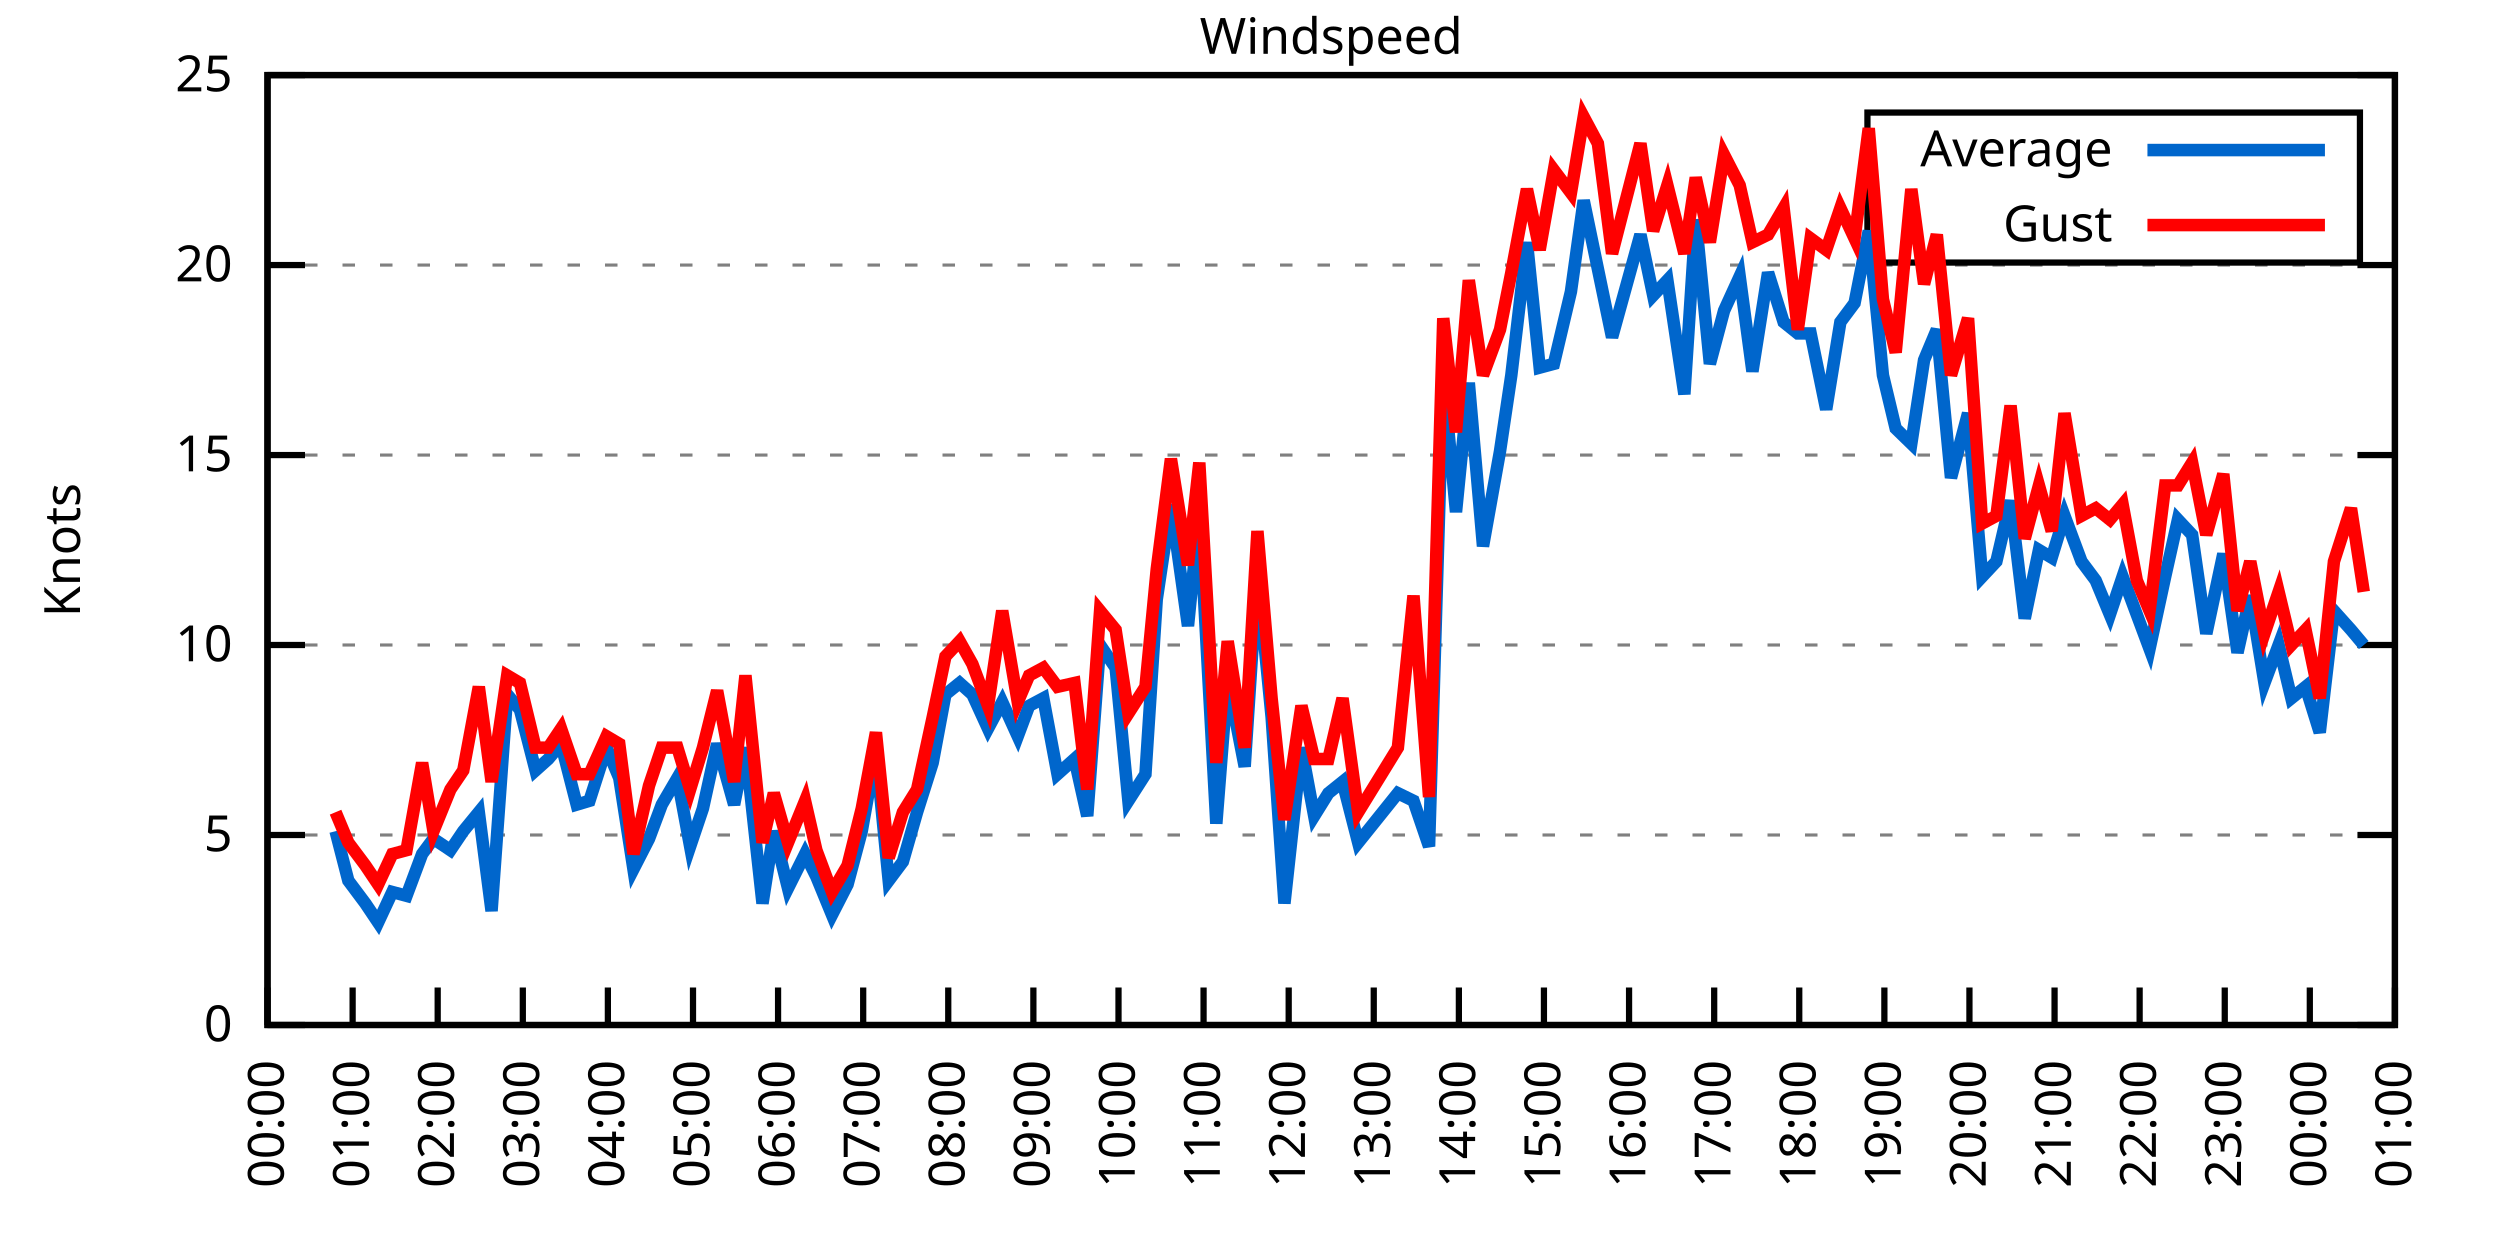
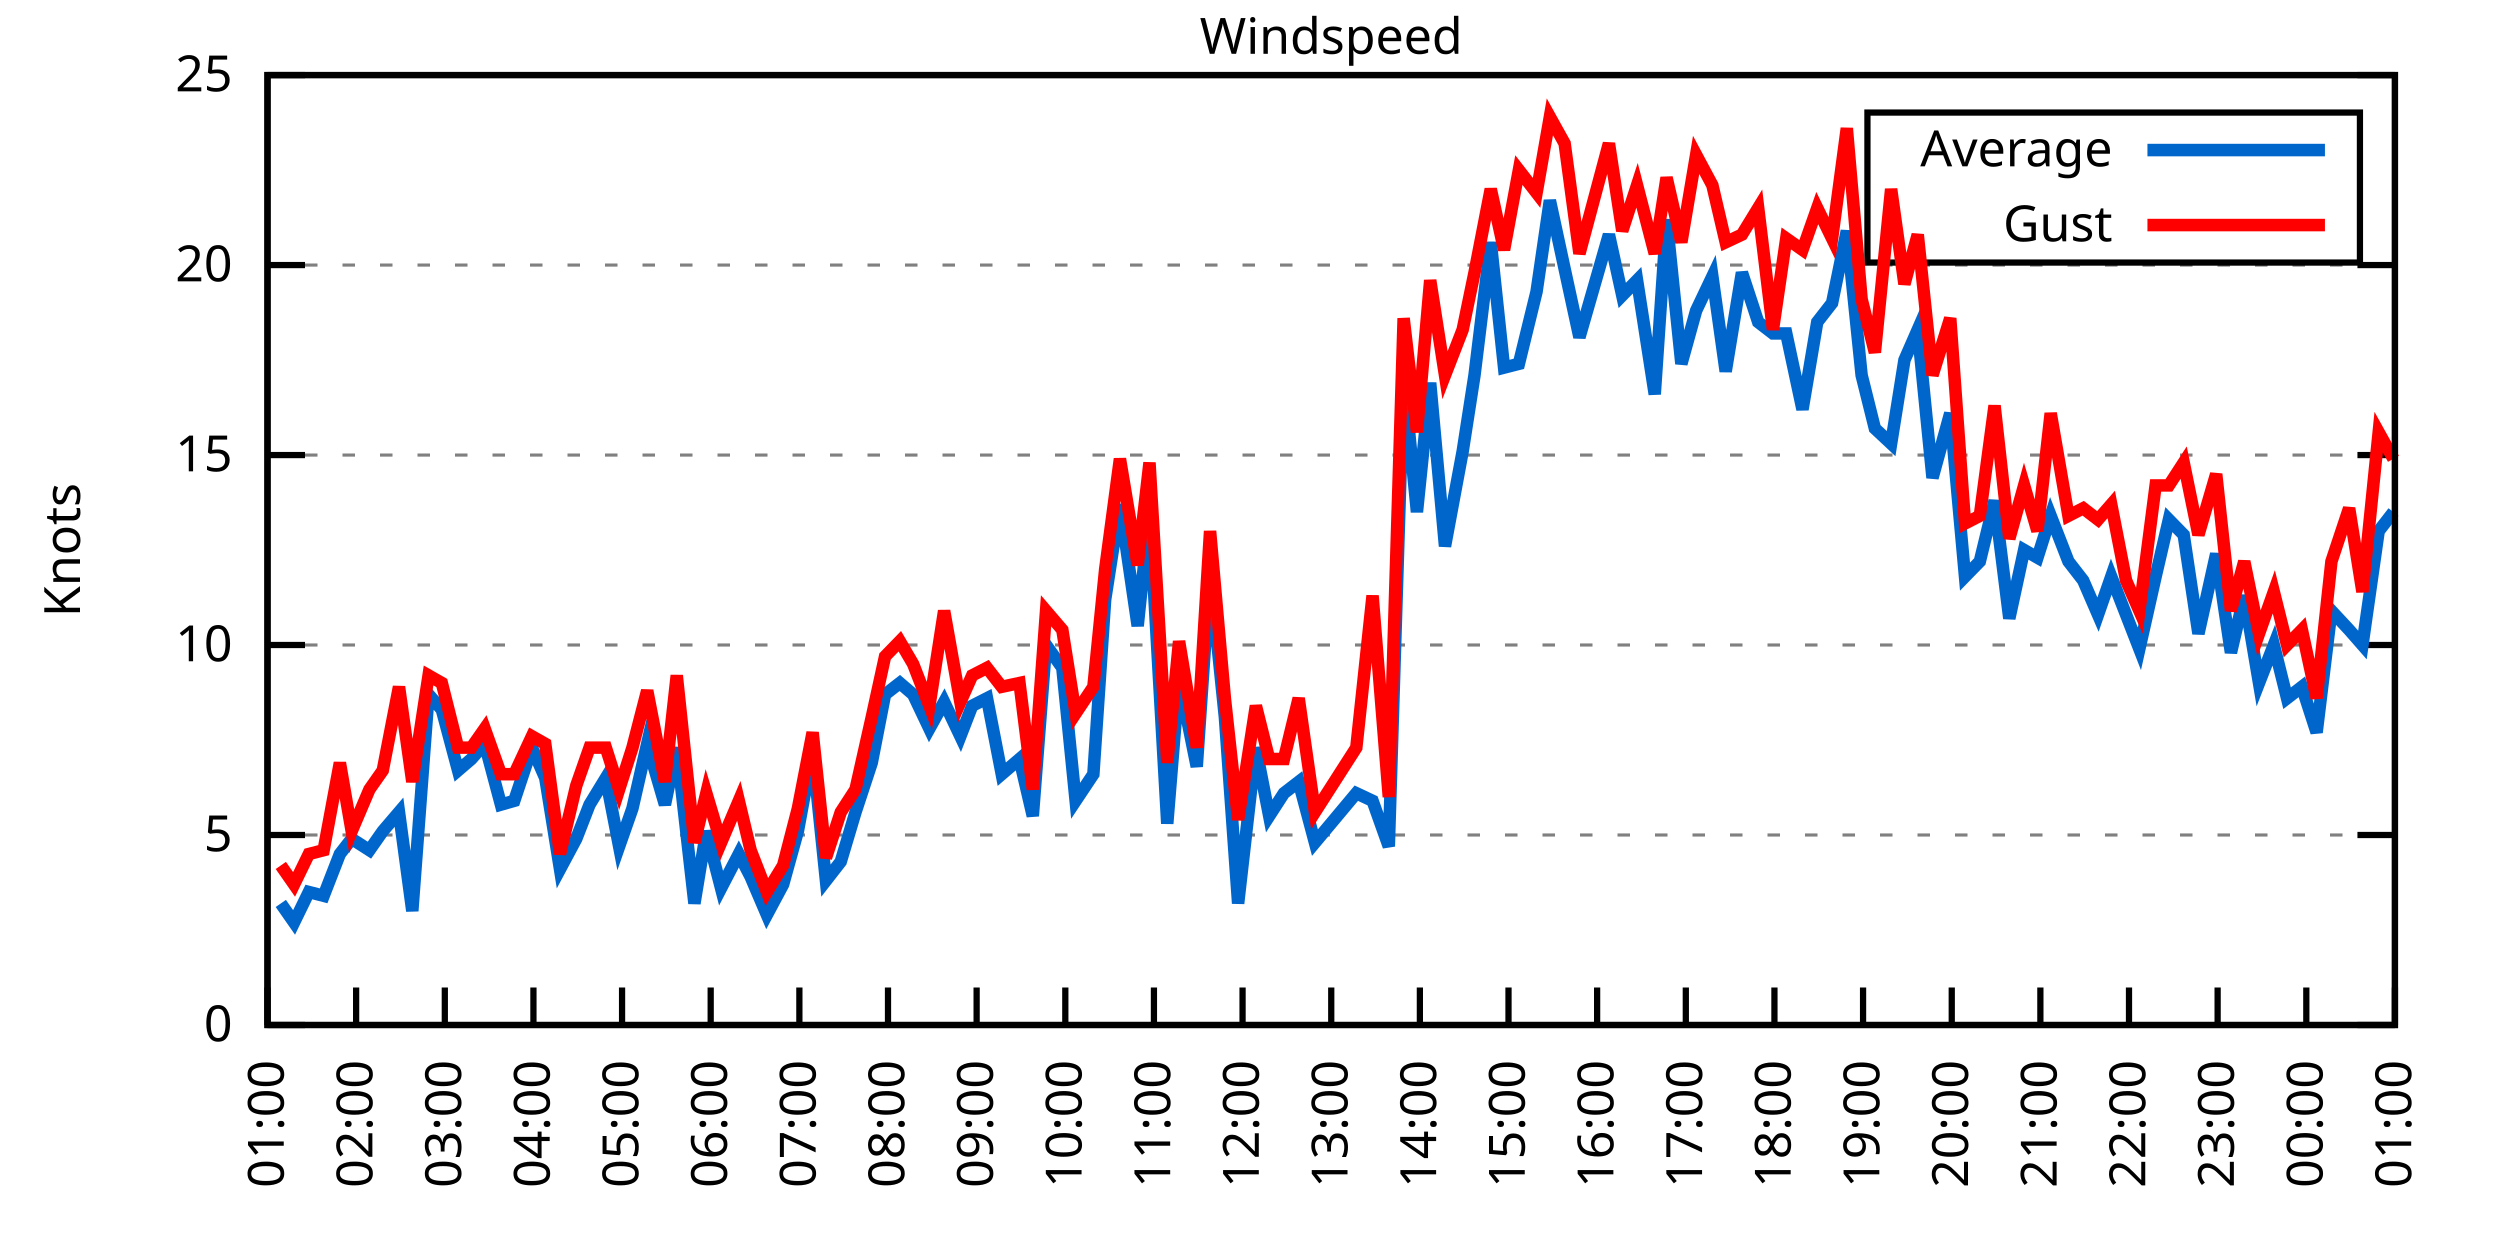
<svg xmlns="http://www.w3.org/2000/svg" xmlns:xlink="http://www.w3.org/1999/xlink" width="400" height="200" viewBox="0 0 400 200">
  <g id="gnuplot_canvas">
    <rect x="0" y="0" width="400" height="200" fill="none" />
    <defs>
      <circle id="gpDot" r="0.5" stroke-width="0.5" stroke="currentColor" />
      <path id="gpPt0" stroke-width="0.333" stroke="currentColor" d="M-1,0 h2 M0,-1 v2" />
      <path id="gpPt1" stroke-width="0.333" stroke="currentColor" d="M-1,-1 L1,1 M1,-1 L-1,1" />
      <path id="gpPt2" stroke-width="0.333" stroke="currentColor" d="M-1,0 L1,0 M0,-1 L0,1 M-1,-1 L1,1 M-1,1 L1,-1" />
      <rect id="gpPt3" stroke-width="0.333" stroke="currentColor" x="-1" y="-1" width="2" height="2" />
      <rect id="gpPt4" stroke-width="0.333" stroke="currentColor" fill="currentColor" x="-1" y="-1" width="2" height="2" />
      <circle id="gpPt5" stroke-width="0.333" stroke="currentColor" cx="0" cy="0" r="1" />
      <use xlink:href="#gpPt5" id="gpPt6" fill="currentColor" stroke="none" />
      <path id="gpPt7" stroke-width="0.333" stroke="currentColor" d="M0,-1.33 L-1.33,0.67 L1.33,0.67 z" />
      <use xlink:href="#gpPt7" id="gpPt8" fill="currentColor" stroke="none" />
      <use xlink:href="#gpPt7" id="gpPt9" stroke="currentColor" transform="rotate(180)" />
      <use xlink:href="#gpPt9" id="gpPt10" fill="currentColor" stroke="none" />
      <use xlink:href="#gpPt3" id="gpPt11" stroke="currentColor" transform="rotate(45)" />
      <use xlink:href="#gpPt11" id="gpPt12" fill="currentColor" stroke="none" />
      <path id="gpPt13" stroke-width="0.333" stroke="currentColor" d="M0,1.330 L1.265,0.411 L0.782,-1.067 L-0.782,-1.076 L-1.265,0.411 z" />
      <use xlink:href="#gpPt13" id="gpPt14" fill="currentColor" stroke="none" />
      <filter id="textbox" filterUnits="objectBoundingBox" x="0" y="0" height="1" width="1">
        <feFlood flood-color="white" flood-opacity="1" result="bgnd" />
        <feComposite in="SourceGraphic" in2="bgnd" operator="atop" />
      </filter>
      <filter id="greybox" filterUnits="objectBoundingBox" x="0" y="0" height="1" width="1">
        <feFlood flood-color="lightgrey" flood-opacity="1" result="grey" />
        <feComposite in="SourceGraphic" in2="grey" operator="atop" />
      </filter>
    </defs>
    <g fill="none" color="white" stroke="currentColor" stroke-width="1.00" stroke-linecap="butt" stroke-linejoin="miter">
</g>
    <g fill="none" color="black" stroke="currentColor" stroke-width="1.00" stroke-linecap="butt" stroke-linejoin="miter">
      <g stroke="none" shape-rendering="crispEdges">
        <polygon fill="rgb(255, 255, 255)" points="42.80,164.00 383.18,164.00 383.18,12.02 42.80,12.02 " />
      </g>
    </g>
    <g fill="none" color="black" stroke="currentColor" stroke-width="1.00" stroke-linecap="butt" stroke-linejoin="miter">
</g>
    <g fill="none" color="black" stroke="black" stroke-width="0.50" stroke-linecap="butt" stroke-linejoin="miter">
</g>
    <g fill="none" color="gray" stroke="currentColor" stroke-width="0.50" stroke-linecap="butt" stroke-linejoin="miter">
      <path stroke="gray" stroke-dasharray="2,4" class="gridline" d="M42.80,164.00 L383.19,164.00  " />
    </g>
    <g fill="none" color="gray" stroke="gray" stroke-width="1.00" stroke-linecap="butt" stroke-linejoin="miter">
</g>
    <g fill="none" color="black" stroke="currentColor" stroke-width="1.00" stroke-linecap="butt" stroke-linejoin="miter">
      <path stroke="black" d="M42.80,164.00 L48.80,164.00 M383.19,164.00 L377.19,164.00  " />
      <g transform="translate(37.20,166.60)" stroke="none" fill="black" font-family="Sans" font-size="8.00" text-anchor="end">
        <text>
          <tspan font-family="Sans"> 0</tspan>
        </text>
      </g>
    </g>
    <g fill="none" color="black" stroke="currentColor" stroke-width="1.00" stroke-linecap="butt" stroke-linejoin="miter">
</g>
    <g fill="none" color="black" stroke="black" stroke-width="0.50" stroke-linecap="butt" stroke-linejoin="miter">
</g>
    <g fill="none" color="gray" stroke="currentColor" stroke-width="0.50" stroke-linecap="butt" stroke-linejoin="miter">
      <path stroke="gray" stroke-dasharray="2,4" class="gridline" d="M42.80,133.60 L383.19,133.60  " />
    </g>
    <g fill="none" color="gray" stroke="gray" stroke-width="1.00" stroke-linecap="butt" stroke-linejoin="miter">
</g>
    <g fill="none" color="black" stroke="currentColor" stroke-width="1.00" stroke-linecap="butt" stroke-linejoin="miter">
      <path stroke="black" d="M42.80,133.60 L48.80,133.60 M383.19,133.60 L377.19,133.60  " />
      <g transform="translate(37.20,136.20)" stroke="none" fill="black" font-family="Sans" font-size="8.00" text-anchor="end">
        <text>
          <tspan font-family="Sans"> 5</tspan>
        </text>
      </g>
    </g>
    <g fill="none" color="black" stroke="currentColor" stroke-width="1.00" stroke-linecap="butt" stroke-linejoin="miter">
</g>
    <g fill="none" color="black" stroke="black" stroke-width="0.50" stroke-linecap="butt" stroke-linejoin="miter">
</g>
    <g fill="none" color="gray" stroke="currentColor" stroke-width="0.50" stroke-linecap="butt" stroke-linejoin="miter">
      <path stroke="gray" stroke-dasharray="2,4" class="gridline" d="M42.80,103.20 L383.19,103.20  " />
    </g>
    <g fill="none" color="gray" stroke="gray" stroke-width="1.00" stroke-linecap="butt" stroke-linejoin="miter">
</g>
    <g fill="none" color="black" stroke="currentColor" stroke-width="1.00" stroke-linecap="butt" stroke-linejoin="miter">
      <path stroke="black" d="M42.80,103.20 L48.80,103.20 M383.19,103.20 L377.19,103.20  " />
      <g transform="translate(37.20,105.80)" stroke="none" fill="black" font-family="Sans" font-size="8.00" text-anchor="end">
        <text>
          <tspan font-family="Sans"> 10</tspan>
        </text>
      </g>
    </g>
    <g fill="none" color="black" stroke="currentColor" stroke-width="1.00" stroke-linecap="butt" stroke-linejoin="miter">
</g>
    <g fill="none" color="black" stroke="black" stroke-width="0.50" stroke-linecap="butt" stroke-linejoin="miter">
</g>
    <g fill="none" color="gray" stroke="currentColor" stroke-width="0.50" stroke-linecap="butt" stroke-linejoin="miter">
      <path stroke="gray" stroke-dasharray="2,4" class="gridline" d="M42.80,72.81 L383.19,72.81  " />
    </g>
    <g fill="none" color="gray" stroke="gray" stroke-width="1.00" stroke-linecap="butt" stroke-linejoin="miter">
</g>
    <g fill="none" color="black" stroke="currentColor" stroke-width="1.00" stroke-linecap="butt" stroke-linejoin="miter">
      <path stroke="black" d="M42.80,72.81 L48.80,72.81 M383.19,72.81 L377.19,72.81  " />
      <g transform="translate(37.20,75.41)" stroke="none" fill="black" font-family="Sans" font-size="8.00" text-anchor="end">
        <text>
          <tspan font-family="Sans"> 15</tspan>
        </text>
      </g>
    </g>
    <g fill="none" color="black" stroke="currentColor" stroke-width="1.00" stroke-linecap="butt" stroke-linejoin="miter">
</g>
    <g fill="none" color="black" stroke="black" stroke-width="0.50" stroke-linecap="butt" stroke-linejoin="miter">
</g>
    <g fill="none" color="gray" stroke="currentColor" stroke-width="0.50" stroke-linecap="butt" stroke-linejoin="miter">
      <path stroke="gray" stroke-dasharray="2,4" class="gridline" d="M42.80,42.41 L383.19,42.41  " />
    </g>
    <g fill="none" color="gray" stroke="gray" stroke-width="1.00" stroke-linecap="butt" stroke-linejoin="miter">
</g>
    <g fill="none" color="black" stroke="currentColor" stroke-width="1.00" stroke-linecap="butt" stroke-linejoin="miter">
      <path stroke="black" d="M42.80,42.41 L48.80,42.41 M383.19,42.41 L377.19,42.41  " />
      <g transform="translate(37.20,45.01)" stroke="none" fill="black" font-family="Sans" font-size="8.00" text-anchor="end">
        <text>
          <tspan font-family="Sans"> 20</tspan>
        </text>
      </g>
    </g>
    <g fill="none" color="black" stroke="currentColor" stroke-width="1.00" stroke-linecap="butt" stroke-linejoin="miter">
</g>
    <g fill="none" color="black" stroke="black" stroke-width="0.50" stroke-linecap="butt" stroke-linejoin="miter">
</g>
    <g fill="none" color="gray" stroke="currentColor" stroke-width="0.50" stroke-linecap="butt" stroke-linejoin="miter">
      <path stroke="gray" stroke-dasharray="2,4" class="gridline" d="M42.80,12.01 L383.19,12.01  " />
    </g>
    <g fill="none" color="gray" stroke="gray" stroke-width="1.00" stroke-linecap="butt" stroke-linejoin="miter">
</g>
    <g fill="none" color="black" stroke="currentColor" stroke-width="1.00" stroke-linecap="butt" stroke-linejoin="miter">
      <path stroke="black" d="M42.80,12.01 L48.80,12.01 M383.19,12.01 L377.19,12.01  " />
      <g transform="translate(37.20,14.61)" stroke="none" fill="black" font-family="Sans" font-size="8.00" text-anchor="end">
        <text>
          <tspan font-family="Sans"> 25</tspan>
        </text>
      </g>
    </g>
    <g fill="none" color="black" stroke="currentColor" stroke-width="1.00" stroke-linecap="butt" stroke-linejoin="miter">
      <path stroke="black" d="M42.80,164.00 L42.80,158.00  " />
      <g transform="translate(45.40,169.60) rotate(270.00)" stroke="none" fill="black" font-family="Sans" font-size="8.00" text-anchor="end">
        <text>
-           <tspan font-family="Sans">00:00</tspan>
-         </text>
-       </g>
-     </g>
-     <g fill="none" color="black" stroke="currentColor" stroke-width="1.00" stroke-linecap="butt" stroke-linejoin="miter">
-       <path stroke="black" d="M56.42,164.00 L56.42,158.00  " />
-       <g transform="translate(59.02,169.60) rotate(270.00)" stroke="none" fill="black" font-family="Sans" font-size="8.00" text-anchor="end">
-         <text>
          <tspan font-family="Sans">01:00</tspan>
        </text>
      </g>
    </g>
    <g fill="none" color="black" stroke="currentColor" stroke-width="1.00" stroke-linecap="butt" stroke-linejoin="miter">
-       <path stroke="black" d="M70.03,164.00 L70.03,158.00  " />
-       <g transform="translate(72.63,169.60) rotate(270.00)" stroke="none" fill="black" font-family="Sans" font-size="8.00" text-anchor="end">
+       <path stroke="black" d="M56.98,164.00 L56.98,158.00  " />
+       <g transform="translate(59.58,169.60) rotate(270.00)" stroke="none" fill="black" font-family="Sans" font-size="8.00" text-anchor="end">
        <text>
          <tspan font-family="Sans">02:00</tspan>
        </text>
      </g>
    </g>
    <g fill="none" color="black" stroke="currentColor" stroke-width="1.00" stroke-linecap="butt" stroke-linejoin="miter">
-       <path stroke="black" d="M83.65,164.00 L83.65,158.00  " />
-       <g transform="translate(86.25,169.60) rotate(270.00)" stroke="none" fill="black" font-family="Sans" font-size="8.00" text-anchor="end">
+       <path stroke="black" d="M71.17,164.00 L71.17,158.00  " />
+       <g transform="translate(73.77,169.60) rotate(270.00)" stroke="none" fill="black" font-family="Sans" font-size="8.00" text-anchor="end">
        <text>
          <tspan font-family="Sans">03:00</tspan>
        </text>
      </g>
    </g>
    <g fill="none" color="black" stroke="currentColor" stroke-width="1.00" stroke-linecap="butt" stroke-linejoin="miter">
-       <path stroke="black" d="M97.26,164.00 L97.26,158.00  " />
-       <g transform="translate(99.86,169.60) rotate(270.00)" stroke="none" fill="black" font-family="Sans" font-size="8.00" text-anchor="end">
+       <path stroke="black" d="M85.35,164.00 L85.35,158.00  " />
+       <g transform="translate(87.95,169.60) rotate(270.00)" stroke="none" fill="black" font-family="Sans" font-size="8.00" text-anchor="end">
        <text>
          <tspan font-family="Sans">04:00</tspan>
        </text>
      </g>
    </g>
    <g fill="none" color="black" stroke="currentColor" stroke-width="1.00" stroke-linecap="butt" stroke-linejoin="miter">
-       <path stroke="black" d="M110.88,164.00 L110.88,158.00  " />
-       <g transform="translate(113.48,169.60) rotate(270.00)" stroke="none" fill="black" font-family="Sans" font-size="8.00" text-anchor="end">
+       <path stroke="black" d="M99.53,164.00 L99.53,158.00  " />
+       <g transform="translate(102.13,169.60) rotate(270.00)" stroke="none" fill="black" font-family="Sans" font-size="8.00" text-anchor="end">
        <text>
          <tspan font-family="Sans">05:00</tspan>
        </text>
      </g>
    </g>
    <g fill="none" color="black" stroke="currentColor" stroke-width="1.00" stroke-linecap="butt" stroke-linejoin="miter">
-       <path stroke="black" d="M124.49,164.00 L124.49,158.00  " />
-       <g transform="translate(127.09,169.60) rotate(270.00)" stroke="none" fill="black" font-family="Sans" font-size="8.00" text-anchor="end">
+       <path stroke="black" d="M113.71,164.00 L113.71,158.00  " />
+       <g transform="translate(116.31,169.60) rotate(270.00)" stroke="none" fill="black" font-family="Sans" font-size="8.00" text-anchor="end">
        <text>
          <tspan font-family="Sans">06:00</tspan>
        </text>
      </g>
    </g>
    <g fill="none" color="black" stroke="currentColor" stroke-width="1.00" stroke-linecap="butt" stroke-linejoin="miter">
-       <path stroke="black" d="M138.11,164.00 L138.11,158.00  " />
-       <g transform="translate(140.71,169.60) rotate(270.00)" stroke="none" fill="black" font-family="Sans" font-size="8.00" text-anchor="end">
+       <path stroke="black" d="M127.90,164.00 L127.90,158.00  " />
+       <g transform="translate(130.50,169.60) rotate(270.00)" stroke="none" fill="black" font-family="Sans" font-size="8.00" text-anchor="end">
        <text>
          <tspan font-family="Sans">07:00</tspan>
        </text>
      </g>
    </g>
    <g fill="none" color="black" stroke="currentColor" stroke-width="1.00" stroke-linecap="butt" stroke-linejoin="miter">
-       <path stroke="black" d="M151.72,164.00 L151.72,158.00  " />
-       <g transform="translate(154.32,169.60) rotate(270.00)" stroke="none" fill="black" font-family="Sans" font-size="8.00" text-anchor="end">
+       <path stroke="black" d="M142.08,164.00 L142.08,158.00  " />
+       <g transform="translate(144.68,169.60) rotate(270.00)" stroke="none" fill="black" font-family="Sans" font-size="8.00" text-anchor="end">
        <text>
          <tspan font-family="Sans">08:00</tspan>
        </text>
      </g>
    </g>
    <g fill="none" color="black" stroke="currentColor" stroke-width="1.00" stroke-linecap="butt" stroke-linejoin="miter">
-       <path stroke="black" d="M165.34,164.00 L165.34,158.00  " />
-       <g transform="translate(167.94,169.60) rotate(270.00)" stroke="none" fill="black" font-family="Sans" font-size="8.00" text-anchor="end">
+       <path stroke="black" d="M156.26,164.00 L156.26,158.00  " />
+       <g transform="translate(158.86,169.60) rotate(270.00)" stroke="none" fill="black" font-family="Sans" font-size="8.00" text-anchor="end">
        <text>
          <tspan font-family="Sans">09:00</tspan>
        </text>
      </g>
    </g>
    <g fill="none" color="black" stroke="currentColor" stroke-width="1.00" stroke-linecap="butt" stroke-linejoin="miter">
-       <path stroke="black" d="M178.96,164.00 L178.96,158.00  " />
-       <g transform="translate(181.56,169.60) rotate(270.00)" stroke="none" fill="black" font-family="Sans" font-size="8.00" text-anchor="end">
+       <path stroke="black" d="M170.45,164.00 L170.45,158.00  " />
+       <g transform="translate(173.05,169.60) rotate(270.00)" stroke="none" fill="black" font-family="Sans" font-size="8.00" text-anchor="end">
        <text>
          <tspan font-family="Sans">10:00</tspan>
        </text>
      </g>
    </g>
    <g fill="none" color="black" stroke="currentColor" stroke-width="1.00" stroke-linecap="butt" stroke-linejoin="miter">
-       <path stroke="black" d="M192.57,164.00 L192.57,158.00  " />
-       <g transform="translate(195.17,169.60) rotate(270.00)" stroke="none" fill="black" font-family="Sans" font-size="8.00" text-anchor="end">
+       <path stroke="black" d="M184.63,164.00 L184.63,158.00  " />
+       <g transform="translate(187.23,169.60) rotate(270.00)" stroke="none" fill="black" font-family="Sans" font-size="8.00" text-anchor="end">
        <text>
          <tspan font-family="Sans">11:00</tspan>
        </text>
      </g>
    </g>
    <g fill="none" color="black" stroke="currentColor" stroke-width="1.00" stroke-linecap="butt" stroke-linejoin="miter">
-       <path stroke="black" d="M206.19,164.00 L206.19,158.00  " />
-       <g transform="translate(208.79,169.60) rotate(270.00)" stroke="none" fill="black" font-family="Sans" font-size="8.00" text-anchor="end">
+       <path stroke="black" d="M198.81,164.00 L198.81,158.00  " />
+       <g transform="translate(201.41,169.60) rotate(270.00)" stroke="none" fill="black" font-family="Sans" font-size="8.00" text-anchor="end">
        <text>
          <tspan font-family="Sans">12:00</tspan>
        </text>
      </g>
    </g>
    <g fill="none" color="black" stroke="currentColor" stroke-width="1.00" stroke-linecap="butt" stroke-linejoin="miter">
-       <path stroke="black" d="M219.80,164.00 L219.80,158.00  " />
-       <g transform="translate(222.40,169.60) rotate(270.00)" stroke="none" fill="black" font-family="Sans" font-size="8.00" text-anchor="end">
+       <path stroke="black" d="M213.00,164.00 L213.00,158.00  " />
+       <g transform="translate(215.60,169.60) rotate(270.00)" stroke="none" fill="black" font-family="Sans" font-size="8.00" text-anchor="end">
        <text>
          <tspan font-family="Sans">13:00</tspan>
        </text>
      </g>
    </g>
    <g fill="none" color="black" stroke="currentColor" stroke-width="1.00" stroke-linecap="butt" stroke-linejoin="miter">
-       <path stroke="black" d="M233.42,164.00 L233.42,158.00  " />
-       <g transform="translate(236.02,169.60) rotate(270.00)" stroke="none" fill="black" font-family="Sans" font-size="8.00" text-anchor="end">
+       <path stroke="black" d="M227.18,164.00 L227.18,158.00  " />
+       <g transform="translate(229.78,169.60) rotate(270.00)" stroke="none" fill="black" font-family="Sans" font-size="8.00" text-anchor="end">
        <text>
          <tspan font-family="Sans">14:00</tspan>
        </text>
      </g>
    </g>
    <g fill="none" color="black" stroke="currentColor" stroke-width="1.00" stroke-linecap="butt" stroke-linejoin="miter">
-       <path stroke="black" d="M247.03,164.00 L247.03,158.00  " />
-       <g transform="translate(249.63,169.60) rotate(270.00)" stroke="none" fill="black" font-family="Sans" font-size="8.00" text-anchor="end">
+       <path stroke="black" d="M241.36,164.00 L241.36,158.00  " />
+       <g transform="translate(243.96,169.60) rotate(270.00)" stroke="none" fill="black" font-family="Sans" font-size="8.00" text-anchor="end">
        <text>
          <tspan font-family="Sans">15:00</tspan>
        </text>
      </g>
    </g>
    <g fill="none" color="black" stroke="currentColor" stroke-width="1.00" stroke-linecap="butt" stroke-linejoin="miter">
-       <path stroke="black" d="M260.65,164.00 L260.65,158.00  " />
-       <g transform="translate(263.25,169.60) rotate(270.00)" stroke="none" fill="black" font-family="Sans" font-size="8.00" text-anchor="end">
+       <path stroke="black" d="M255.54,164.00 L255.54,158.00  " />
+       <g transform="translate(258.14,169.60) rotate(270.00)" stroke="none" fill="black" font-family="Sans" font-size="8.00" text-anchor="end">
        <text>
          <tspan font-family="Sans">16:00</tspan>
        </text>
      </g>
    </g>
    <g fill="none" color="black" stroke="currentColor" stroke-width="1.00" stroke-linecap="butt" stroke-linejoin="miter">
-       <path stroke="black" d="M274.27,164.00 L274.27,158.00  " />
-       <g transform="translate(276.87,169.60) rotate(270.00)" stroke="none" fill="black" font-family="Sans" font-size="8.00" text-anchor="end">
+       <path stroke="black" d="M269.73,164.00 L269.73,158.00  " />
+       <g transform="translate(272.33,169.60) rotate(270.00)" stroke="none" fill="black" font-family="Sans" font-size="8.00" text-anchor="end">
        <text>
          <tspan font-family="Sans">17:00</tspan>
        </text>
      </g>
    </g>
    <g fill="none" color="black" stroke="currentColor" stroke-width="1.00" stroke-linecap="butt" stroke-linejoin="miter">
-       <path stroke="black" d="M287.88,164.00 L287.88,158.00  " />
-       <g transform="translate(290.48,169.60) rotate(270.00)" stroke="none" fill="black" font-family="Sans" font-size="8.00" text-anchor="end">
+       <path stroke="black" d="M283.91,164.00 L283.91,158.00  " />
+       <g transform="translate(286.51,169.60) rotate(270.00)" stroke="none" fill="black" font-family="Sans" font-size="8.00" text-anchor="end">
        <text>
          <tspan font-family="Sans">18:00</tspan>
        </text>
      </g>
    </g>
    <g fill="none" color="black" stroke="currentColor" stroke-width="1.00" stroke-linecap="butt" stroke-linejoin="miter">
-       <path stroke="black" d="M301.50,164.00 L301.50,158.00  " />
-       <g transform="translate(304.10,169.60) rotate(270.00)" stroke="none" fill="black" font-family="Sans" font-size="8.00" text-anchor="end">
+       <path stroke="black" d="M298.09,164.00 L298.09,158.00  " />
+       <g transform="translate(300.69,169.60) rotate(270.00)" stroke="none" fill="black" font-family="Sans" font-size="8.00" text-anchor="end">
        <text>
          <tspan font-family="Sans">19:00</tspan>
        </text>
      </g>
    </g>
    <g fill="none" color="black" stroke="currentColor" stroke-width="1.00" stroke-linecap="butt" stroke-linejoin="miter">
-       <path stroke="black" d="M315.11,164.00 L315.11,158.00  " />
-       <g transform="translate(317.71,169.60) rotate(270.00)" stroke="none" fill="black" font-family="Sans" font-size="8.00" text-anchor="end">
+       <path stroke="black" d="M312.28,164.00 L312.28,158.00  " />
+       <g transform="translate(314.88,169.60) rotate(270.00)" stroke="none" fill="black" font-family="Sans" font-size="8.00" text-anchor="end">
        <text>
          <tspan font-family="Sans">20:00</tspan>
        </text>
      </g>
    </g>
    <g fill="none" color="black" stroke="currentColor" stroke-width="1.00" stroke-linecap="butt" stroke-linejoin="miter">
-       <path stroke="black" d="M328.73,164.00 L328.73,158.00  " />
-       <g transform="translate(331.33,169.60) rotate(270.00)" stroke="none" fill="black" font-family="Sans" font-size="8.00" text-anchor="end">
+       <path stroke="black" d="M326.46,164.00 L326.46,158.00  " />
+       <g transform="translate(329.06,169.60) rotate(270.00)" stroke="none" fill="black" font-family="Sans" font-size="8.00" text-anchor="end">
        <text>
          <tspan font-family="Sans">21:00</tspan>
        </text>
      </g>
    </g>
    <g fill="none" color="black" stroke="currentColor" stroke-width="1.00" stroke-linecap="butt" stroke-linejoin="miter">
-       <path stroke="black" d="M342.34,164.00 L342.34,158.00  " />
-       <g transform="translate(344.94,169.60) rotate(270.00)" stroke="none" fill="black" font-family="Sans" font-size="8.00" text-anchor="end">
+       <path stroke="black" d="M340.64,164.00 L340.64,158.00  " />
+       <g transform="translate(343.24,169.60) rotate(270.00)" stroke="none" fill="black" font-family="Sans" font-size="8.00" text-anchor="end">
        <text>
          <tspan font-family="Sans">22:00</tspan>
        </text>
      </g>
    </g>
    <g fill="none" color="black" stroke="currentColor" stroke-width="1.00" stroke-linecap="butt" stroke-linejoin="miter">
-       <path stroke="black" d="M355.96,164.00 L355.96,158.00  " />
-       <g transform="translate(358.56,169.60) rotate(270.00)" stroke="none" fill="black" font-family="Sans" font-size="8.00" text-anchor="end">
+       <path stroke="black" d="M354.82,164.00 L354.82,158.00  " />
+       <g transform="translate(357.42,169.60) rotate(270.00)" stroke="none" fill="black" font-family="Sans" font-size="8.00" text-anchor="end">
        <text>
          <tspan font-family="Sans">23:00</tspan>
        </text>
      </g>
    </g>
    <g fill="none" color="black" stroke="currentColor" stroke-width="1.00" stroke-linecap="butt" stroke-linejoin="miter">
-       <path stroke="black" d="M369.57,164.00 L369.57,158.00  " />
-       <g transform="translate(372.17,169.60) rotate(270.00)" stroke="none" fill="black" font-family="Sans" font-size="8.00" text-anchor="end">
+       <path stroke="black" d="M369.01,164.00 L369.01,158.00  " />
+       <g transform="translate(371.61,169.60) rotate(270.00)" stroke="none" fill="black" font-family="Sans" font-size="8.00" text-anchor="end">
        <text>
          <tspan font-family="Sans">00:00</tspan>
        </text>
      </g>
    </g>
    <g fill="none" color="black" stroke="currentColor" stroke-width="1.00" stroke-linecap="butt" stroke-linejoin="miter">
      <path stroke="black" d="M383.19,164.00 L383.19,158.00  " />
      <g transform="translate(385.79,169.60) rotate(270.00)" stroke="none" fill="black" font-family="Sans" font-size="8.00" text-anchor="end">
        <text>
          <tspan font-family="Sans">01:00</tspan>
        </text>
      </g>
    </g>
    <g fill="none" color="black" stroke="currentColor" stroke-width="1.00" stroke-linecap="butt" stroke-linejoin="miter">
</g>
    <g fill="none" color="black" stroke="currentColor" stroke-width="1.00" stroke-linecap="butt" stroke-linejoin="miter">
      <path stroke="black" d="M42.80,12.01 L42.80,164.00 L383.19,164.00 L383.19,12.01 L42.80,12.01 Z  " />
    </g>
    <g fill="none" color="black" stroke="currentColor" stroke-width="1.00" stroke-linecap="butt" stroke-linejoin="miter">
</g>
    <g fill="none" color="black" stroke="currentColor" stroke-width="1.00" stroke-linecap="butt" stroke-linejoin="miter">
      <path stroke="black" d="M298.79,42.01 L298.79,18.01 L377.59,18.01 L377.59,42.01 L298.79,42.01 Z  " />
    </g>
    <g id="Windspeed_plot_1">
      <g fill="none" color="white" stroke="black" stroke-width="2.00" stroke-linecap="butt" stroke-linejoin="miter">
</g>
      <g fill="none" color="black" stroke="currentColor" stroke-width="2.00" stroke-linecap="butt" stroke-linejoin="miter">
        <g transform="translate(337.99,26.61)" stroke="none" fill="black" font-family="Sans" font-size="8.00" text-anchor="end">
          <text>
            <tspan font-family="Sans">Average</tspan>
          </text>
        </g>
      </g>
      <g fill="none" color="black" stroke="currentColor" stroke-width="2.00" stroke-linecap="butt" stroke-linejoin="miter">
-         <path stroke="rgb(  0, 102, 204)" d="M343.59,24.01 L371.99,24.01 M53.69,132.99 L55.73,140.90 L58.46,144.55 L60.50,147.59 L62.77,142.72 L65.04,143.33   L67.54,136.64 L69.35,134.21 L72.07,136.03 L74.12,132.99 L76.61,129.95 L78.65,145.76 L81.15,111.11 L83.19,113.54   L85.69,123.27 L87.73,121.44 L89.77,119.01 L92.27,128.74 L94.31,128.13 L97.04,119.62 L99.08,124.48 L101.35,139.07   L103.84,134.21 L105.89,128.74 L108.38,124.48 L110.42,135.43 L112.47,129.35 L114.74,119.01 L117.46,128.74 L119.27,119.62   L122.00,144.55 L123.81,132.99 L126.08,142.11 L128.81,136.64 L130.62,140.29 L133.12,146.37 L135.61,141.51 L137.88,132.99   L140.15,120.23 L142.19,140.90 L144.46,137.86 L146.73,129.95 L149.23,122.05 L151.27,111.11 L153.54,109.28 L155.58,111.11   L158.08,116.58 L160.35,112.32 L162.84,117.80 L164.66,112.93 L166.93,111.72 L169.20,123.87 L171.92,121.44 L173.96,130.56   L176.01,103.20 L178.50,106.85 L180.54,128.13 L183.27,123.87 L185.08,95.91 L187.35,80.71 L190.08,100.16 L191.89,81.93   L194.61,131.78 L196.43,108.68 L199.15,122.66 L201.19,91.65 L203.46,114.76 L205.51,144.55 L208.23,119.62 L210.27,130.56   L212.54,126.91 L214.81,125.09 L217.31,134.82 L223.66,126.91 L226.16,128.13 L228.65,135.43 L230.92,60.04 L232.96,81.93   L235.01,61.25 L237.28,87.40 L240.00,72.20 L241.81,60.04 L244.31,38.76 L246.35,58.82 L248.62,58.21 L251.35,46.66   L253.39,32.07 L255.66,43.02 L257.93,53.96 L262.47,37.54 L264.51,47.27 L266.78,44.84 L269.50,63.08 L271.32,35.11   L273.58,58.21 L275.85,49.70 L278.35,44.23 L280.39,59.43 L282.89,43.62 L285.38,51.53 L287.65,53.35 L289.70,53.35   L292.19,65.51 L294.46,51.53 L296.73,48.49 L299.00,36.94 L301.27,60.04 L303.31,68.55 L305.81,70.98 L307.85,57.61   L309.89,52.74 L312.16,76.45 L314.89,66.12 L317.15,92.26 L319.42,89.83 L321.69,80.10 L323.96,98.95 L326.23,88.00   L328.27,89.22 L330.32,82.53 L333.04,89.83 L335.31,92.87 L337.58,98.34 L339.62,92.26 L341.89,98.34 L343.93,103.81   L346.43,92.26 L348.47,83.14 L350.74,85.57 L353.01,101.38 L355.73,88.61 L358.00,104.42 L360.04,95.30 L362.31,109.28   L364.58,103.20 L366.62,111.72 L368.89,109.89 L371.16,117.19 L373.43,97.73 L376.16,100.77 L378.20,103.20  " />
+         <path stroke="rgb(  0, 102, 204)" d="M343.59,24.01 L371.99,24.01 M44.93,144.55 L47.05,147.59 L49.42,142.72 L51.78,143.33 L54.38,136.64 L56.27,134.21   L59.11,136.03 L61.24,132.99 L63.84,129.95 L65.97,145.76 L68.57,111.11 L70.69,113.54 L73.29,123.27 L75.42,121.44   L77.55,119.01 L80.15,128.74 L82.28,128.13 L85.11,119.62 L87.24,124.48 L89.60,139.07 L92.20,134.21 L94.33,128.74   L96.93,124.48 L99.06,135.43 L101.19,129.35 L103.55,119.01 L106.39,128.74 L108.28,119.62 L111.11,144.55 L113.01,132.99   L115.37,142.11 L118.21,136.64 L120.10,140.29 L122.70,146.37 L125.30,141.51 L127.66,132.99 L130.02,120.23 L132.15,140.90   L134.52,137.86 L136.88,129.95 L139.48,122.05 L141.61,111.11 L143.97,109.28 L146.10,111.11 L148.70,116.58 L151.06,112.32   L153.66,117.80 L155.55,112.93 L157.92,111.72 L160.28,123.87 L163.12,121.44 L165.25,130.56 L167.37,103.20 L169.97,106.85   L172.10,128.13 L174.94,123.87 L176.83,95.91 L179.19,80.71 L182.03,100.16 L183.92,81.93 L186.76,131.78 L188.65,108.68   L191.48,122.66 L193.61,91.65 L195.98,114.76 L198.10,144.55 L200.94,119.62 L203.07,130.56 L205.43,126.91 L207.79,125.09   L210.39,134.82 L217.01,126.91 L219.61,128.13 L222.21,135.43 L224.58,60.04 L226.71,81.93 L228.83,61.25 L231.20,87.40   L234.03,72.20 L235.92,60.04 L238.52,38.76 L240.65,58.82 L243.02,58.21 L245.85,46.66 L247.98,32.07 L250.34,43.02   L252.71,53.96 L257.43,37.54 L259.56,47.27 L261.93,44.84 L264.76,63.08 L266.65,35.11 L269.02,58.21 L271.38,49.70   L273.98,44.23 L276.11,59.43 L278.71,43.62 L281.31,51.53 L283.67,53.35 L285.80,53.35 L288.40,65.51 L290.76,51.53   L293.13,48.49 L295.49,36.94 L297.86,60.04 L299.98,68.55 L302.58,70.98 L304.71,57.61 L306.84,52.74 L309.20,76.45   L312.04,66.12 L314.40,92.26 L316.77,89.83 L319.13,80.10 L321.49,98.95 L323.86,88.00 L325.99,89.22 L328.11,82.53   L330.95,89.83 L333.31,92.87 L335.68,98.34 L337.80,92.26 L340.17,98.34 L342.30,103.81 L344.90,92.26 L347.02,83.14   L349.39,85.57 L351.75,101.38 L354.59,88.61 L356.95,104.42 L359.08,95.30 L361.44,109.28 L363.81,103.20 L365.93,111.72   L368.30,109.89 L370.66,117.19 L373.03,97.73 L375.86,100.77 L377.99,103.20 L380.59,84.97 L382.95,81.93  " />
      </g>
    </g>
    <g id="Windspeed_plot_2">
      <g fill="none" color="black" stroke="currentColor" stroke-width="2.00" stroke-linecap="butt" stroke-linejoin="miter">
        <g transform="translate(337.99,38.61)" stroke="none" fill="black" font-family="Sans" font-size="8.00" text-anchor="end">
          <text>
            <tspan font-family="Sans">Gust</tspan>
          </text>
        </g>
      </g>
      <g fill="none" color="black" stroke="currentColor" stroke-width="2.00" stroke-linecap="butt" stroke-linejoin="miter">
-         <path stroke="rgb(255,   0,   0)" d="M343.59,36.01 L371.99,36.01 M53.69,129.95 L55.73,134.82 L58.46,138.47 L60.50,141.51 L62.77,136.64 L65.04,136.03   L67.54,122.05 L69.35,132.99 L72.07,126.31 L74.12,123.27 L76.61,109.89 L78.65,125.09 L81.15,108.07 L83.19,109.28   L85.69,119.62 L87.73,119.62 L89.77,116.58 L92.27,123.87 L94.31,123.87 L97.04,117.80 L99.08,119.01 L101.35,136.64   L103.84,125.70 L105.89,119.62 L108.38,119.62 L110.42,126.31 L112.47,119.62 L114.74,110.50 L117.46,125.09 L119.27,108.07   L122.00,134.82 L123.81,126.91 L126.08,134.82 L128.81,128.13 L130.62,136.03 L133.12,142.72 L135.61,138.47 L137.88,129.35   L140.15,117.19 L142.19,137.25 L144.46,129.95 L146.73,126.31 L149.23,114.76 L151.27,105.03 L153.54,102.60 L155.58,106.24   L158.08,112.93 L160.35,97.73 L162.84,112.32 L164.66,108.07 L166.93,106.85 L169.20,109.89 L171.92,109.28 L173.96,126.31   L176.01,97.73 L178.50,100.77 L180.54,114.15 L183.27,109.89 L185.08,91.04 L187.35,73.41 L190.08,90.44 L191.89,74.02   L194.61,122.05 L196.43,102.60 L199.15,119.62 L201.19,84.97 L203.46,111.72 L205.51,131.17 L208.23,112.93 L210.27,121.44   L212.54,121.44 L214.81,111.72 L217.31,129.95 L223.66,119.62 L226.16,95.30 L228.65,127.52 L230.92,50.92 L232.96,69.16   L235.01,44.84 L237.28,60.04 L240.00,52.74 L241.81,43.62 L244.31,30.25 L246.35,39.98 L248.62,27.21 L251.35,30.86   L253.39,18.70 L255.66,22.95 L257.93,40.58 L262.47,22.95 L264.51,36.94 L266.78,29.64 L269.50,40.58 L271.32,28.42   L273.58,38.76 L275.85,24.78 L278.35,29.64 L280.39,38.76 L282.89,37.54 L285.38,33.29 L287.65,52.74 L289.70,38.15   L292.19,39.98 L294.46,33.29 L296.73,38.15 L299.00,20.52 L301.27,47.88 L303.31,56.39 L305.81,30.25 L307.85,45.45   L309.89,37.54 L312.16,60.04 L314.89,50.92 L317.15,83.75 L319.42,82.53 L321.69,64.90 L323.96,86.18 L326.23,77.67   L328.27,84.97 L330.32,66.12 L333.04,82.53 L335.31,81.32 L337.58,83.14 L339.62,80.71 L341.89,92.87 L343.93,97.73   L346.43,77.67 L348.47,77.67 L350.74,74.02 L353.01,85.57 L355.73,75.85 L358.00,97.73 L360.04,89.83 L362.31,101.38   L364.58,94.69 L366.62,103.20 L368.89,100.77 L371.16,111.72 L373.43,89.83 L376.16,81.32 L378.20,94.69  " />
+         <path stroke="rgb(255,   0,   0)" d="M343.59,36.01 L371.99,36.01 M44.93,138.47 L47.05,141.51 L49.42,136.64 L51.78,136.03 L54.38,122.05 L56.27,132.99   L59.11,126.31 L61.24,123.27 L63.84,109.89 L65.97,125.09 L68.57,108.07 L70.69,109.28 L73.29,119.62 L75.42,119.62   L77.55,116.58 L80.15,123.87 L82.28,123.87 L85.11,117.80 L87.24,119.01 L89.60,136.64 L92.20,125.70 L94.33,119.62   L96.93,119.62 L99.06,126.31 L101.19,119.62 L103.55,110.50 L106.39,125.09 L108.28,108.07 L111.11,134.82 L113.01,126.91   L115.37,134.82 L118.21,128.13 L120.10,136.03 L122.70,142.72 L125.30,138.47 L127.66,129.35 L130.02,117.19 L132.15,137.25   L134.52,129.95 L136.88,126.31 L139.48,114.76 L141.61,105.03 L143.97,102.60 L146.10,106.24 L148.70,112.93 L151.06,97.73   L153.66,112.32 L155.55,108.07 L157.92,106.85 L160.28,109.89 L163.12,109.28 L165.25,126.31 L167.37,97.73 L169.97,100.77   L172.10,114.15 L174.94,109.89 L176.83,91.04 L179.19,73.41 L182.03,90.44 L183.92,74.02 L186.76,122.05 L188.65,102.60   L191.48,119.62 L193.61,84.97 L195.98,111.72 L198.10,131.17 L200.94,112.93 L203.07,121.44 L205.43,121.44 L207.79,111.72   L210.39,129.95 L217.01,119.62 L219.61,95.30 L222.21,127.52 L224.58,50.92 L226.71,69.16 L228.83,44.84 L231.20,60.04   L234.03,52.74 L235.92,43.62 L238.52,30.25 L240.65,39.98 L243.02,27.21 L245.85,30.86 L247.98,18.70 L250.34,22.95   L252.71,40.58 L257.43,22.95 L259.56,36.94 L261.93,29.64 L264.76,40.58 L266.65,28.42 L269.02,38.76 L271.38,24.78   L273.98,29.64 L276.11,38.76 L278.71,37.54 L281.31,33.29 L283.67,52.74 L285.80,38.15 L288.40,39.98 L290.76,33.29   L293.13,38.15 L295.49,20.52 L297.86,47.88 L299.98,56.39 L302.58,30.25 L304.71,45.45 L306.84,37.54 L309.20,60.04   L312.04,50.92 L314.40,83.75 L316.77,82.53 L319.13,64.90 L321.49,86.18 L323.86,77.67 L325.99,84.97 L328.11,66.12   L330.95,82.53 L333.31,81.32 L335.68,83.14 L337.80,80.71 L340.17,92.87 L342.30,97.73 L344.90,77.67 L347.02,77.67   L349.39,74.02 L351.75,85.57 L354.59,75.85 L356.95,97.73 L359.08,89.83 L361.44,101.38 L363.81,94.69 L365.93,103.20   L368.30,100.77 L370.66,111.72 L373.03,89.83 L375.86,81.32 L377.99,94.69 L380.59,69.16 L382.95,73.41  " />
      </g>
    </g>
    <g fill="none" color="black" stroke="currentColor" stroke-width="2.00" stroke-linecap="butt" stroke-linejoin="miter">
</g>
    <g fill="none" color="black" stroke="black" stroke-width="1.00" stroke-linecap="butt" stroke-linejoin="miter">
</g>
    <g fill="none" color="black" stroke="currentColor" stroke-width="1.00" stroke-linecap="butt" stroke-linejoin="miter">
      <path stroke="black" d="M42.80,12.01 L42.80,164.00 L383.19,164.00 L383.19,12.01 L42.80,12.01 Z  " />
      <g transform="translate(12.80,88.01) rotate(270.00)" stroke="none" fill="black" font-family="Sans" font-size="8.00" text-anchor="middle">
        <text>
          <tspan font-family="Sans">Knots</tspan>
        </text>
      </g>
    </g>
    <g fill="none" color="black" stroke="currentColor" stroke-width="1.00" stroke-linecap="butt" stroke-linejoin="miter">
</g>
    <g fill="none" color="black" stroke="currentColor" stroke-width="1.00" stroke-linecap="butt" stroke-linejoin="miter">
      <g transform="translate(212.99,8.61)" stroke="none" fill="black" font-family="Sans" font-size="8.00" text-anchor="middle">
        <text>
          <tspan font-family="Sans">Windspeed</tspan>
        </text>
      </g>
    </g>
    <g fill="none" color="black" stroke="currentColor" stroke-width="1.00" stroke-linecap="butt" stroke-linejoin="miter">
</g>
  </g>
</svg>
